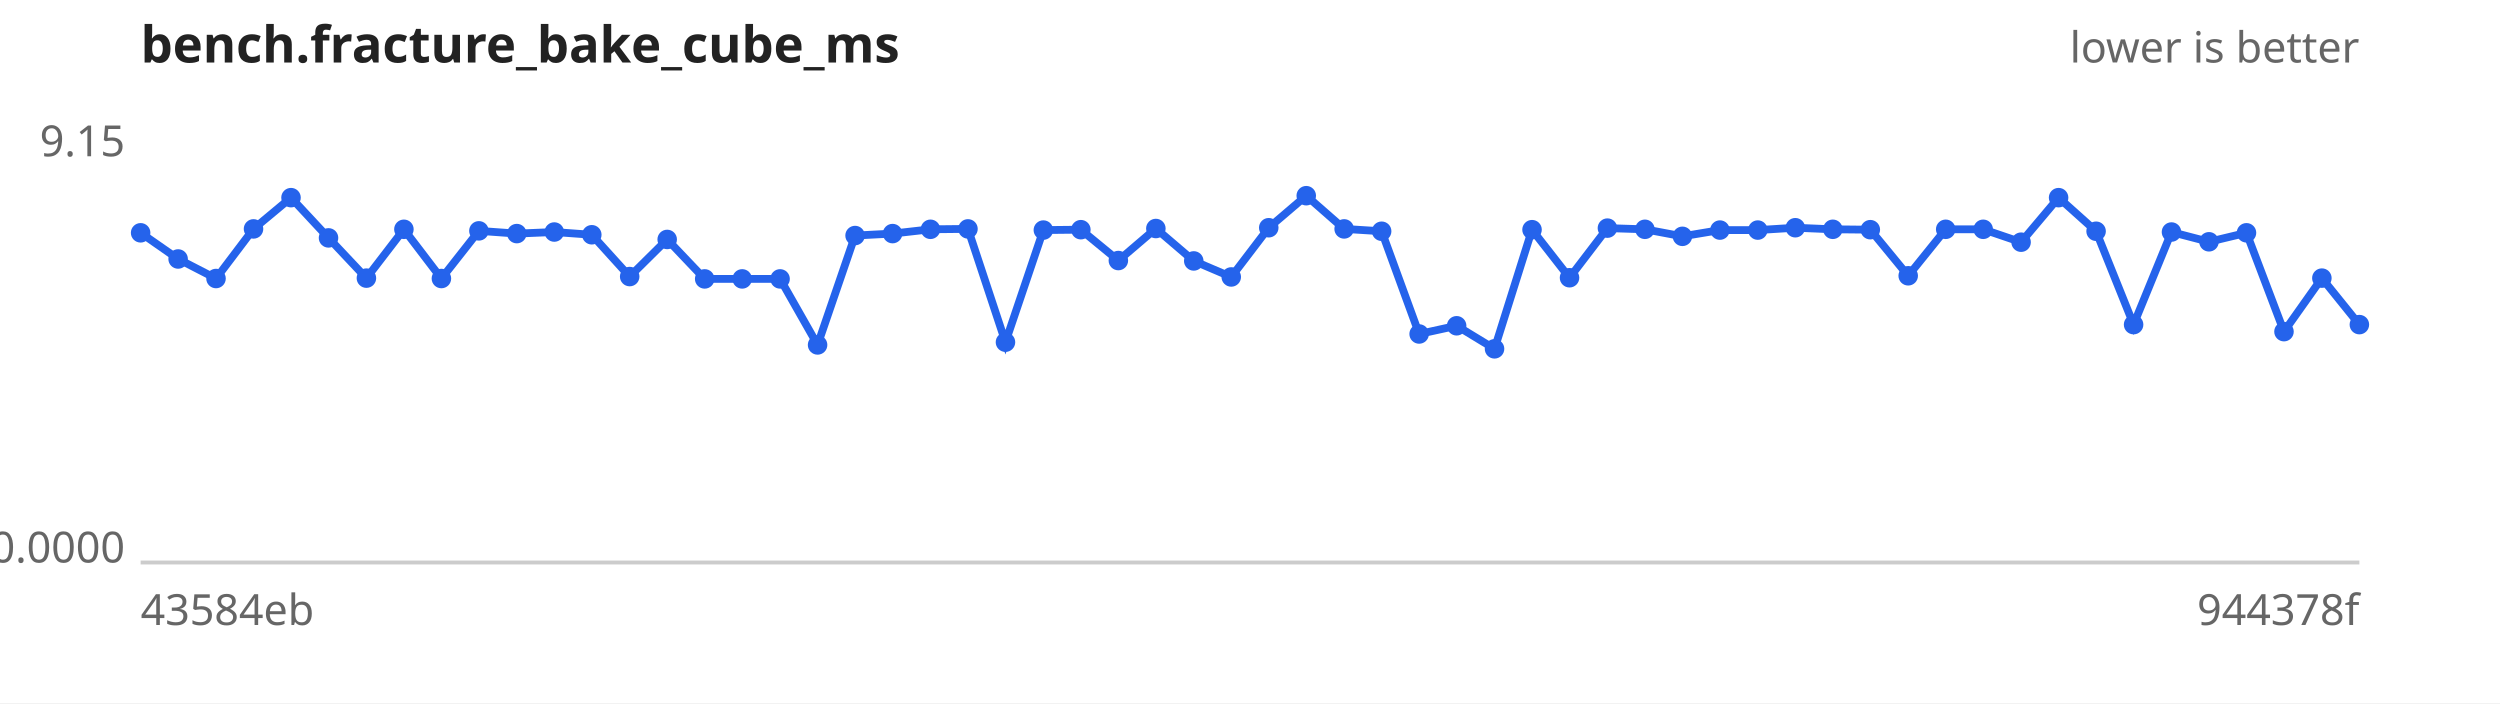
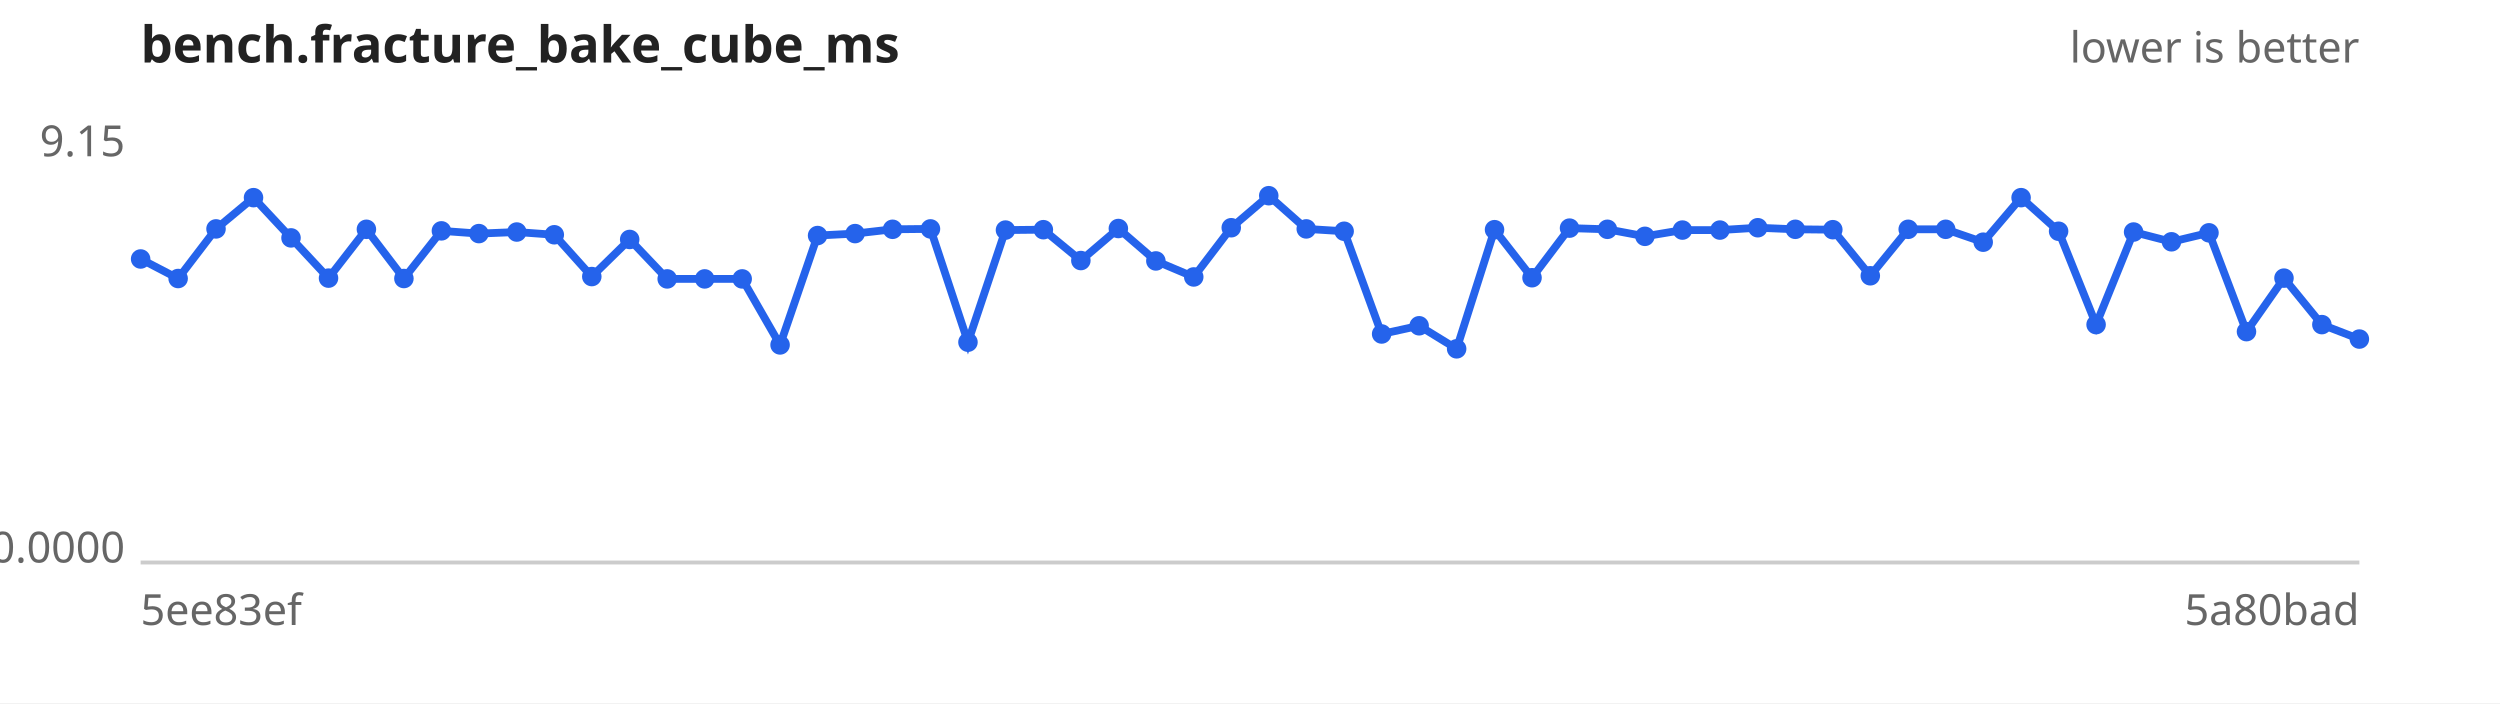
<svg xmlns="http://www.w3.org/2000/svg" width="640" height="180" viewBox="0 0 640 180" font-family="sans-serif" font-size="11">
  <rect width="640" height="180" fill="#ffffff" />
  <text x="36" y="16" font-size="13" font-weight="bold" fill="#222">bench.fracture_bake_cube_ms</text>
  <text x="604" y="16" text-anchor="end" fill="#666">lower is better</text>
  <line x1="36" y1="144" x2="604" y2="144" stroke="#ccc" />
  <text x="32" y="40.0" text-anchor="end" fill="#666">9.15</text>
  <text x="32" y="144.0" text-anchor="end" fill="#666">0.0000</text>
-   <text x="36" y="160" fill="#666">43584eb</text>
-   <text x="604" y="160" text-anchor="end" fill="#666">944378f</text>
-   <path d="M36.0,59.6 L45.6,66.3 L55.3,71.3 L64.9,58.6 L74.5,50.6 L84.1,60.9 L93.8,71.2 L103.4,58.7 L113.0,71.3 L122.6,59.1 L132.3,59.8 L141.9,59.4 L151.5,60.1 L161.2,70.8 L170.8,61.3 L180.4,71.4 L190.0,71.4 L199.7,71.4 L209.3,88.3 L218.9,60.3 L228.5,59.8 L238.2,58.7 L247.8,58.6 L257.4,87.6 L267.1,58.9 L276.7,58.8 L286.3,66.7 L295.9,58.5 L305.6,66.8 L315.2,70.9 L324.8,58.3 L334.4,50.1 L344.1,58.6 L353.7,59.2 L363.3,85.5 L372.9,83.4 L382.6,89.3 L392.2,58.8 L401.8,71.1 L411.5,58.4 L421.1,58.7 L430.7,60.5 L440.3,58.9 L450.0,58.9 L459.6,58.3 L469.2,58.7 L478.8,58.8 L488.5,70.6 L498.1,58.7 L507.7,58.7 L517.4,62.0 L527.0,50.6 L536.6,59.2 L546.2,83.1 L555.9,59.4 L565.5,61.9 L575.1,59.6 L584.7,84.9 L594.4,71.2 L604.0,83.1" fill="none" stroke="#2563eb" stroke-width="2" />
+   <text x="36" y="160" fill="#666">5ee83ef</text>
+   <text x="604" y="160" text-anchor="end" fill="#666">5a80bad</text>
+   <path d="M36.0,66.3 L45.6,71.3 L55.3,58.6 L64.9,50.6 L74.5,60.9 L84.1,71.2 L93.8,58.7 L103.4,71.3 L113.0,59.1 L122.6,59.8 L132.3,59.4 L141.9,60.1 L151.5,70.8 L161.2,61.3 L170.8,71.4 L180.4,71.4 L190.0,71.4 L199.7,88.3 L209.3,60.3 L218.9,59.8 L228.5,58.7 L238.2,58.6 L247.8,87.6 L257.4,58.9 L267.1,58.8 L276.7,66.7 L286.3,58.5 L295.9,66.8 L305.6,70.9 L315.2,58.3 L324.8,50.1 L334.4,58.6 L344.1,59.2 L353.7,85.5 L363.3,83.4 L372.9,89.3 L382.6,58.8 L392.2,71.1 L401.8,58.4 L411.5,58.7 L421.1,60.5 L430.7,58.9 L440.3,58.9 L450.0,58.3 L459.6,58.7 L469.2,58.8 L478.8,70.6 L488.5,58.7 L498.1,58.7 L507.7,62.0 L517.4,50.6 L527.0,59.2 L536.6,83.1 L546.2,59.4 L555.9,61.9 L565.5,59.6 L575.1,84.9 L584.7,71.2 L594.4,83.1 L604.0,86.8" fill="none" stroke="#2563eb" stroke-width="2" />
  <g fill="#2563eb">
-     <circle cx="36.0" cy="59.6" r="2.5" />
-     <circle cx="45.6" cy="66.3" r="2.5" />
-     <circle cx="55.3" cy="71.3" r="2.5" />
-     <circle cx="64.9" cy="58.6" r="2.5" />
-     <circle cx="74.5" cy="50.6" r="2.5" />
-     <circle cx="84.1" cy="60.9" r="2.5" />
-     <circle cx="93.8" cy="71.2" r="2.5" />
-     <circle cx="103.4" cy="58.7" r="2.5" />
-     <circle cx="113.0" cy="71.3" r="2.5" />
-     <circle cx="122.6" cy="59.1" r="2.5" />
-     <circle cx="132.3" cy="59.8" r="2.5" />
-     <circle cx="141.9" cy="59.4" r="2.5" />
-     <circle cx="151.5" cy="60.1" r="2.5" />
-     <circle cx="161.2" cy="70.8" r="2.5" />
-     <circle cx="170.8" cy="61.3" r="2.5" />
+     <circle cx="36.0" cy="66.3" r="2.5" />
+     <circle cx="45.6" cy="71.3" r="2.5" />
+     <circle cx="55.3" cy="58.6" r="2.5" />
+     <circle cx="64.9" cy="50.6" r="2.5" />
+     <circle cx="74.5" cy="60.9" r="2.5" />
+     <circle cx="84.1" cy="71.2" r="2.5" />
+     <circle cx="93.8" cy="58.7" r="2.5" />
+     <circle cx="103.4" cy="71.3" r="2.5" />
+     <circle cx="113.0" cy="59.1" r="2.5" />
+     <circle cx="122.6" cy="59.8" r="2.5" />
+     <circle cx="132.3" cy="59.4" r="2.5" />
+     <circle cx="141.9" cy="60.1" r="2.5" />
+     <circle cx="151.5" cy="70.8" r="2.5" />
+     <circle cx="161.2" cy="61.3" r="2.5" />
+     <circle cx="170.8" cy="71.4" r="2.5" />
    <circle cx="180.4" cy="71.4" r="2.5" />
    <circle cx="190.0" cy="71.4" r="2.5" />
-     <circle cx="199.7" cy="71.4" r="2.5" />
-     <circle cx="209.3" cy="88.3" r="2.5" />
-     <circle cx="218.9" cy="60.3" r="2.5" />
-     <circle cx="228.5" cy="59.8" r="2.5" />
-     <circle cx="238.2" cy="58.7" r="2.5" />
-     <circle cx="247.8" cy="58.6" r="2.5" />
-     <circle cx="257.4" cy="87.6" r="2.5" />
-     <circle cx="267.1" cy="58.9" r="2.5" />
-     <circle cx="276.7" cy="58.8" r="2.5" />
-     <circle cx="286.3" cy="66.7" r="2.5" />
-     <circle cx="295.9" cy="58.5" r="2.5" />
-     <circle cx="305.6" cy="66.8" r="2.5" />
-     <circle cx="315.2" cy="70.9" r="2.5" />
-     <circle cx="324.8" cy="58.3" r="2.5" />
-     <circle cx="334.4" cy="50.1" r="2.5" />
-     <circle cx="344.1" cy="58.6" r="2.5" />
-     <circle cx="353.7" cy="59.2" r="2.5" />
-     <circle cx="363.3" cy="85.5" r="2.5" />
-     <circle cx="372.9" cy="83.4" r="2.5" />
-     <circle cx="382.6" cy="89.3" r="2.5" />
-     <circle cx="392.2" cy="58.8" r="2.5" />
-     <circle cx="401.8" cy="71.1" r="2.5" />
-     <circle cx="411.5" cy="58.4" r="2.5" />
-     <circle cx="421.1" cy="58.7" r="2.5" />
-     <circle cx="430.7" cy="60.5" r="2.5" />
+     <circle cx="199.7" cy="88.3" r="2.5" />
+     <circle cx="209.3" cy="60.3" r="2.5" />
+     <circle cx="218.9" cy="59.8" r="2.5" />
+     <circle cx="228.5" cy="58.7" r="2.5" />
+     <circle cx="238.2" cy="58.6" r="2.5" />
+     <circle cx="247.8" cy="87.6" r="2.5" />
+     <circle cx="257.4" cy="58.9" r="2.5" />
+     <circle cx="267.1" cy="58.8" r="2.5" />
+     <circle cx="276.7" cy="66.7" r="2.5" />
+     <circle cx="286.3" cy="58.5" r="2.5" />
+     <circle cx="295.9" cy="66.8" r="2.5" />
+     <circle cx="305.6" cy="70.9" r="2.5" />
+     <circle cx="315.2" cy="58.3" r="2.5" />
+     <circle cx="324.8" cy="50.1" r="2.5" />
+     <circle cx="334.4" cy="58.6" r="2.5" />
+     <circle cx="344.1" cy="59.2" r="2.5" />
+     <circle cx="353.7" cy="85.5" r="2.5" />
+     <circle cx="363.3" cy="83.4" r="2.5" />
+     <circle cx="372.9" cy="89.3" r="2.5" />
+     <circle cx="382.6" cy="58.8" r="2.5" />
+     <circle cx="392.2" cy="71.1" r="2.5" />
+     <circle cx="401.8" cy="58.4" r="2.5" />
+     <circle cx="411.5" cy="58.7" r="2.5" />
+     <circle cx="421.1" cy="60.5" r="2.5" />
+     <circle cx="430.7" cy="58.9" r="2.5" />
    <circle cx="440.3" cy="58.9" r="2.5" />
-     <circle cx="450.0" cy="58.9" r="2.5" />
-     <circle cx="459.6" cy="58.3" r="2.5" />
-     <circle cx="469.2" cy="58.7" r="2.5" />
-     <circle cx="478.8" cy="58.8" r="2.5" />
-     <circle cx="488.5" cy="70.6" r="2.5" />
+     <circle cx="450.0" cy="58.3" r="2.5" />
+     <circle cx="459.6" cy="58.7" r="2.5" />
+     <circle cx="469.2" cy="58.8" r="2.5" />
+     <circle cx="478.8" cy="70.6" r="2.5" />
+     <circle cx="488.5" cy="58.7" r="2.5" />
    <circle cx="498.1" cy="58.7" r="2.5" />
-     <circle cx="507.7" cy="58.7" r="2.5" />
-     <circle cx="517.4" cy="62.0" r="2.5" />
-     <circle cx="527.0" cy="50.6" r="2.5" />
-     <circle cx="536.6" cy="59.2" r="2.5" />
-     <circle cx="546.2" cy="83.1" r="2.5" />
-     <circle cx="555.9" cy="59.4" r="2.5" />
-     <circle cx="565.5" cy="61.9" r="2.5" />
-     <circle cx="575.1" cy="59.6" r="2.5" />
-     <circle cx="584.7" cy="84.9" r="2.5" />
-     <circle cx="594.4" cy="71.2" r="2.5" />
-     <circle cx="604.0" cy="83.1" r="2.5" />
+     <circle cx="507.7" cy="62.0" r="2.5" />
+     <circle cx="517.4" cy="50.6" r="2.5" />
+     <circle cx="527.0" cy="59.2" r="2.5" />
+     <circle cx="536.6" cy="83.1" r="2.5" />
+     <circle cx="546.2" cy="59.4" r="2.5" />
+     <circle cx="555.9" cy="61.9" r="2.5" />
+     <circle cx="565.5" cy="59.6" r="2.5" />
+     <circle cx="575.1" cy="84.9" r="2.5" />
+     <circle cx="584.7" cy="71.2" r="2.5" />
+     <circle cx="594.4" cy="83.1" r="2.5" />
+     <circle cx="604.0" cy="86.8" r="2.5" />
  </g>
</svg>
